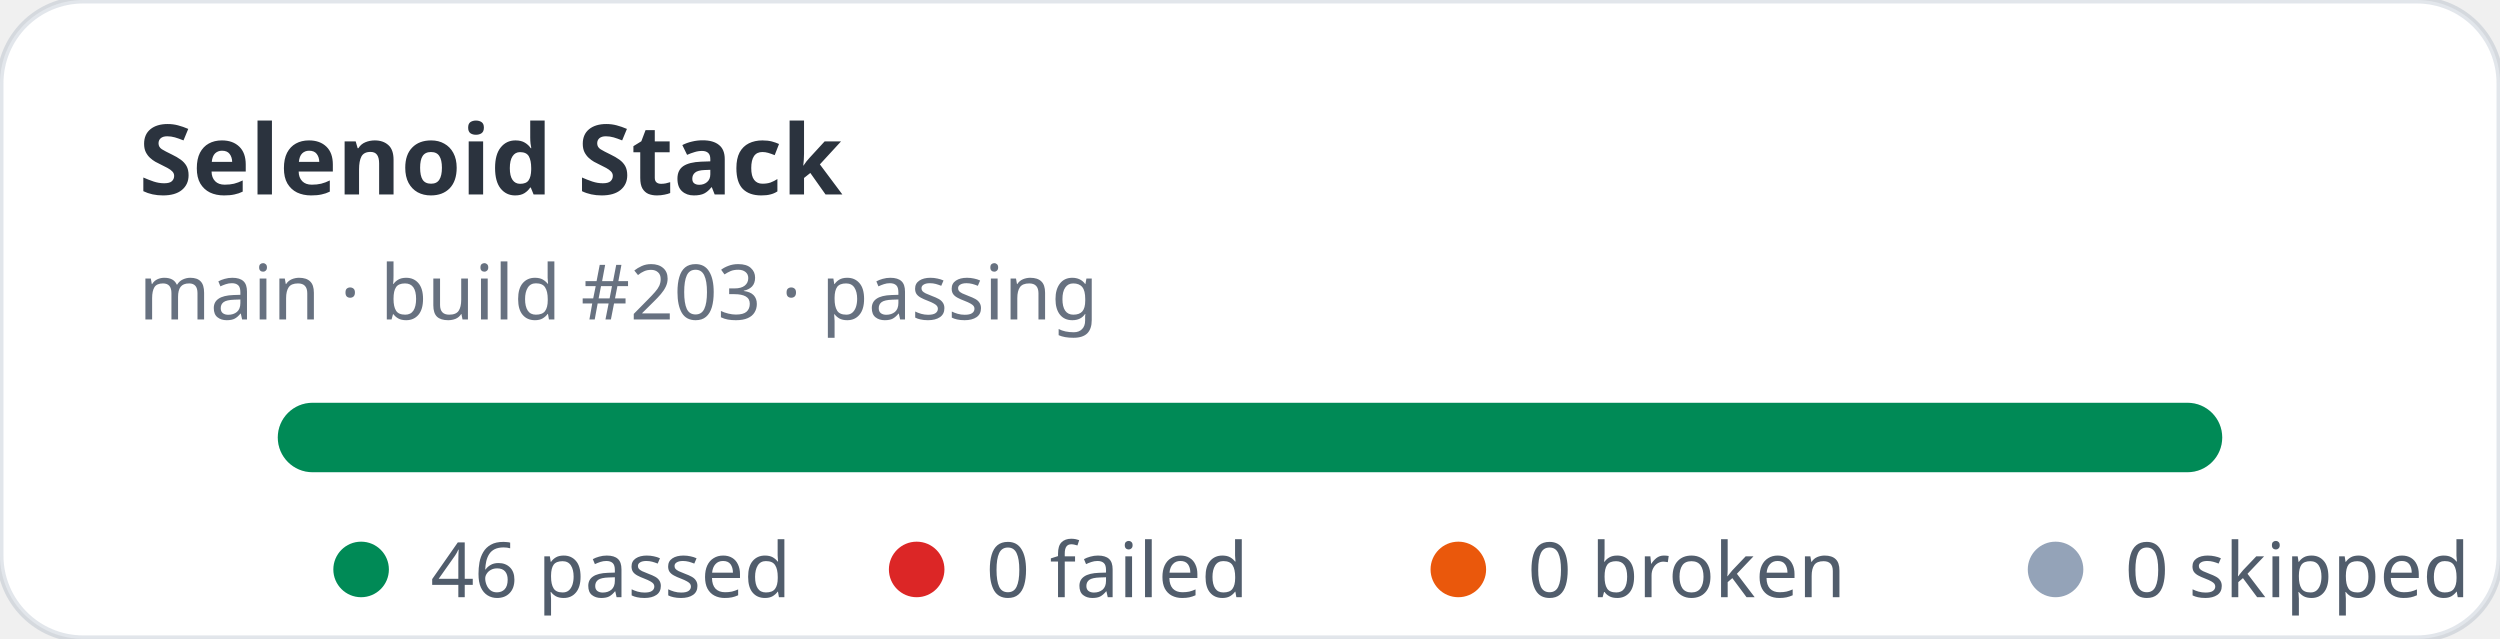
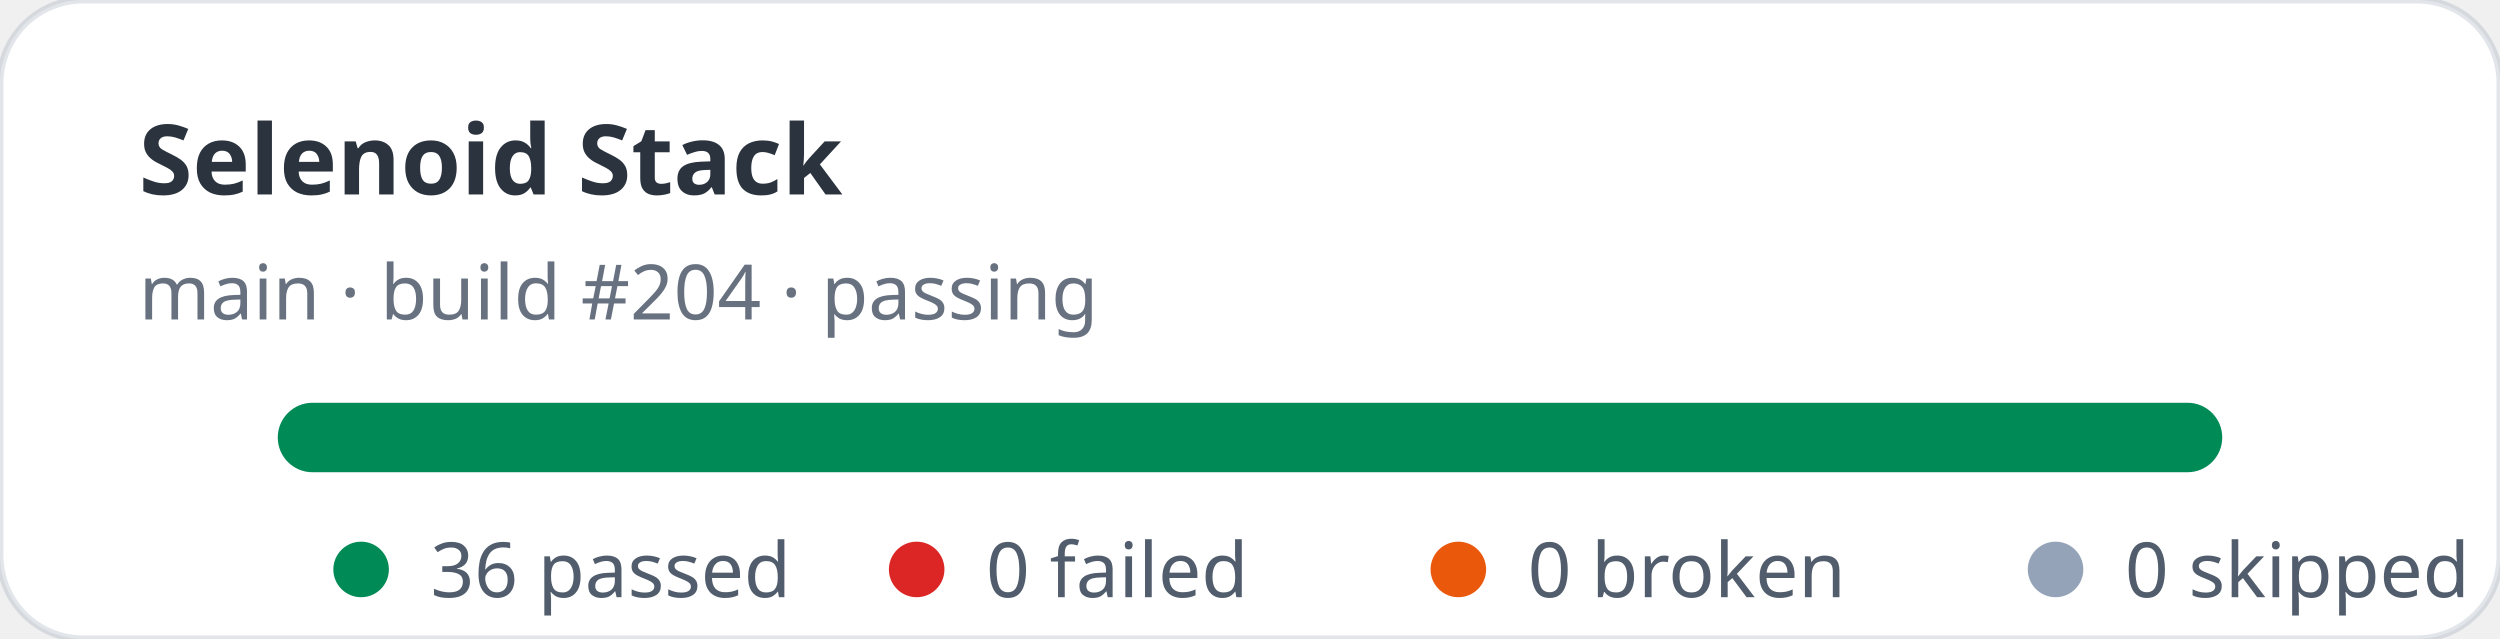
- <svg xmlns="http://www.w3.org/2000/svg" width="360" height="92" viewBox="0 0 360 92" role="img" aria-label="Selenoid Stack stats: 46 passed, 0 failed">
+ <svg xmlns="http://www.w3.org/2000/svg" width="360" height="92" viewBox="0 0 360 92" role="img" aria-label="Selenoid Stack stats: 36 passed, 0 failed">
  <rect width="360" height="92" rx="12" fill="#ffffff" stroke="rgba(11,48,86,0.12)" />
  <text x="20" y="28" fill="rgba(1,10,24,0.83)" font-family="ui-sans-serif,system-ui,sans-serif" font-size="14" font-weight="700">Selenoid Stack</text>
-   <text x="20" y="46" fill="rgba(2,19,44,0.6)" font-family="ui-sans-serif,system-ui,sans-serif" font-size="11">main · build #203 · passing</text>
+   <text x="20" y="46" fill="rgba(2,19,44,0.6)" font-family="ui-sans-serif,system-ui,sans-serif" font-size="11">main · build #204 · passing</text>
  <rect x="40" y="58" width="280" height="10" rx="5" fill="#e2e8f0" />
  <rect x="40" y="58" width="280" height="10" rx="5" fill="#008a56" />
  <g font-family="ui-sans-serif,system-ui,sans-serif" font-size="11" fill="rgba(1,18,40,0.68)">
    <circle cx="52" cy="82" r="4" fill="#008a56" />
-     <text x="62" y="86">46 passed</text>
+     <text x="62" y="86">36 passed</text>
    <circle cx="132" cy="82" r="4" fill="#dc2626" />
    <text x="142" y="86">0 failed</text>
    <circle cx="210" cy="82" r="4" fill="#ea580c" />
    <text x="220" y="86">0 broken</text>
    <circle cx="296" cy="82" r="4" fill="#94a3b8" />
    <text x="306" y="86">0 skipped</text>
  </g>
</svg>
